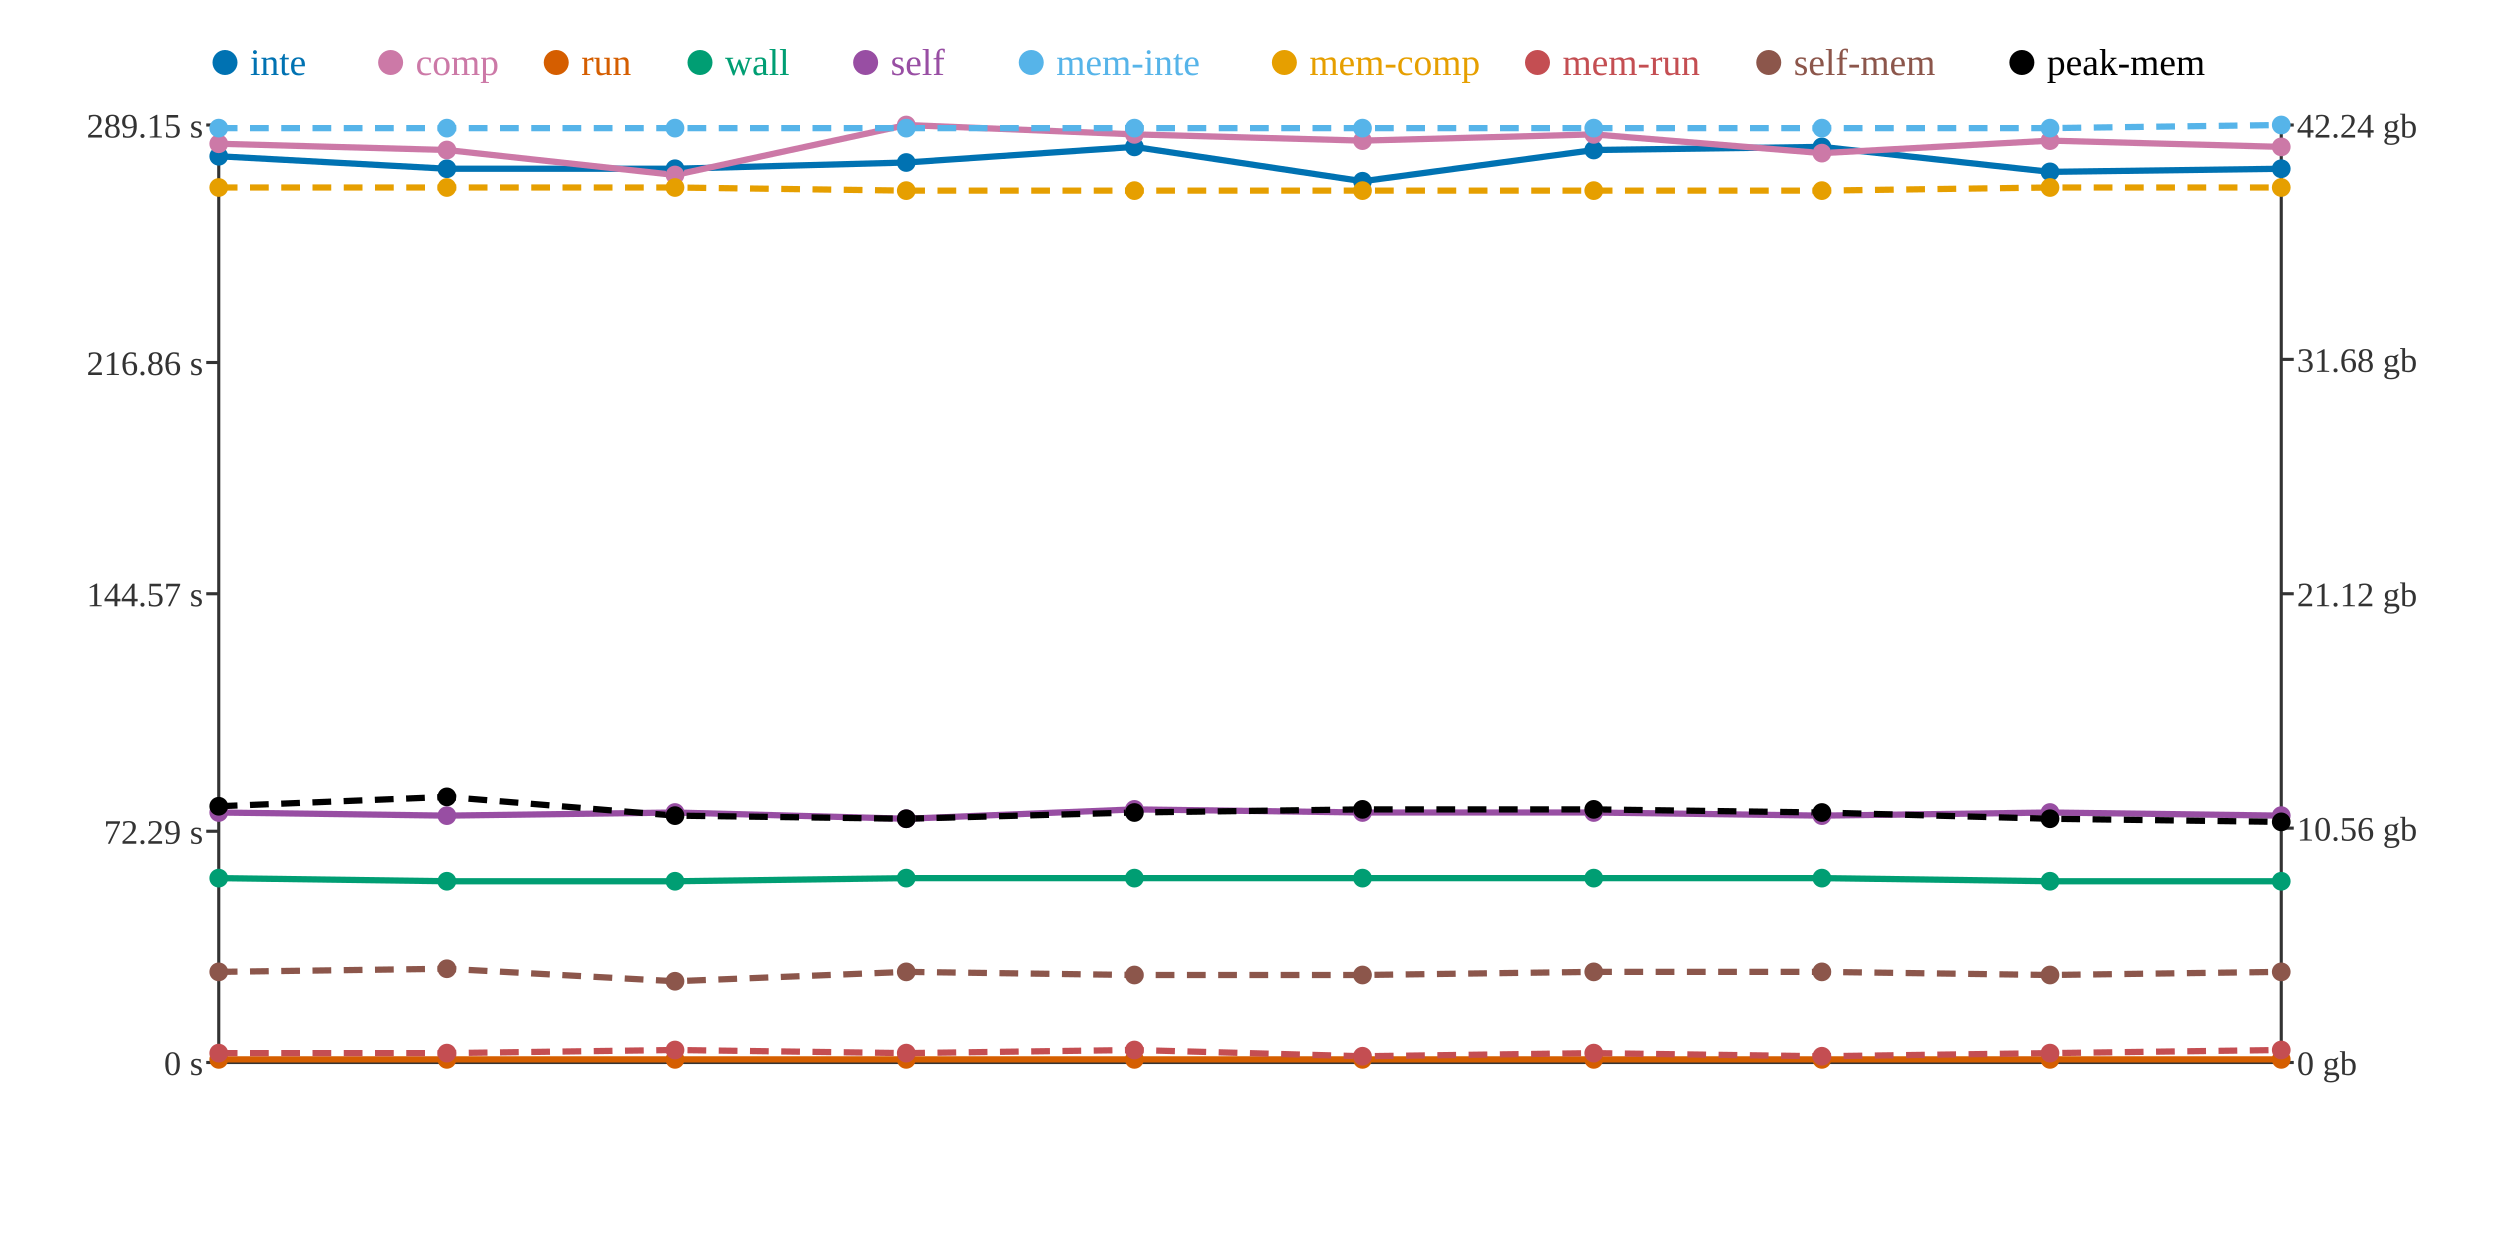
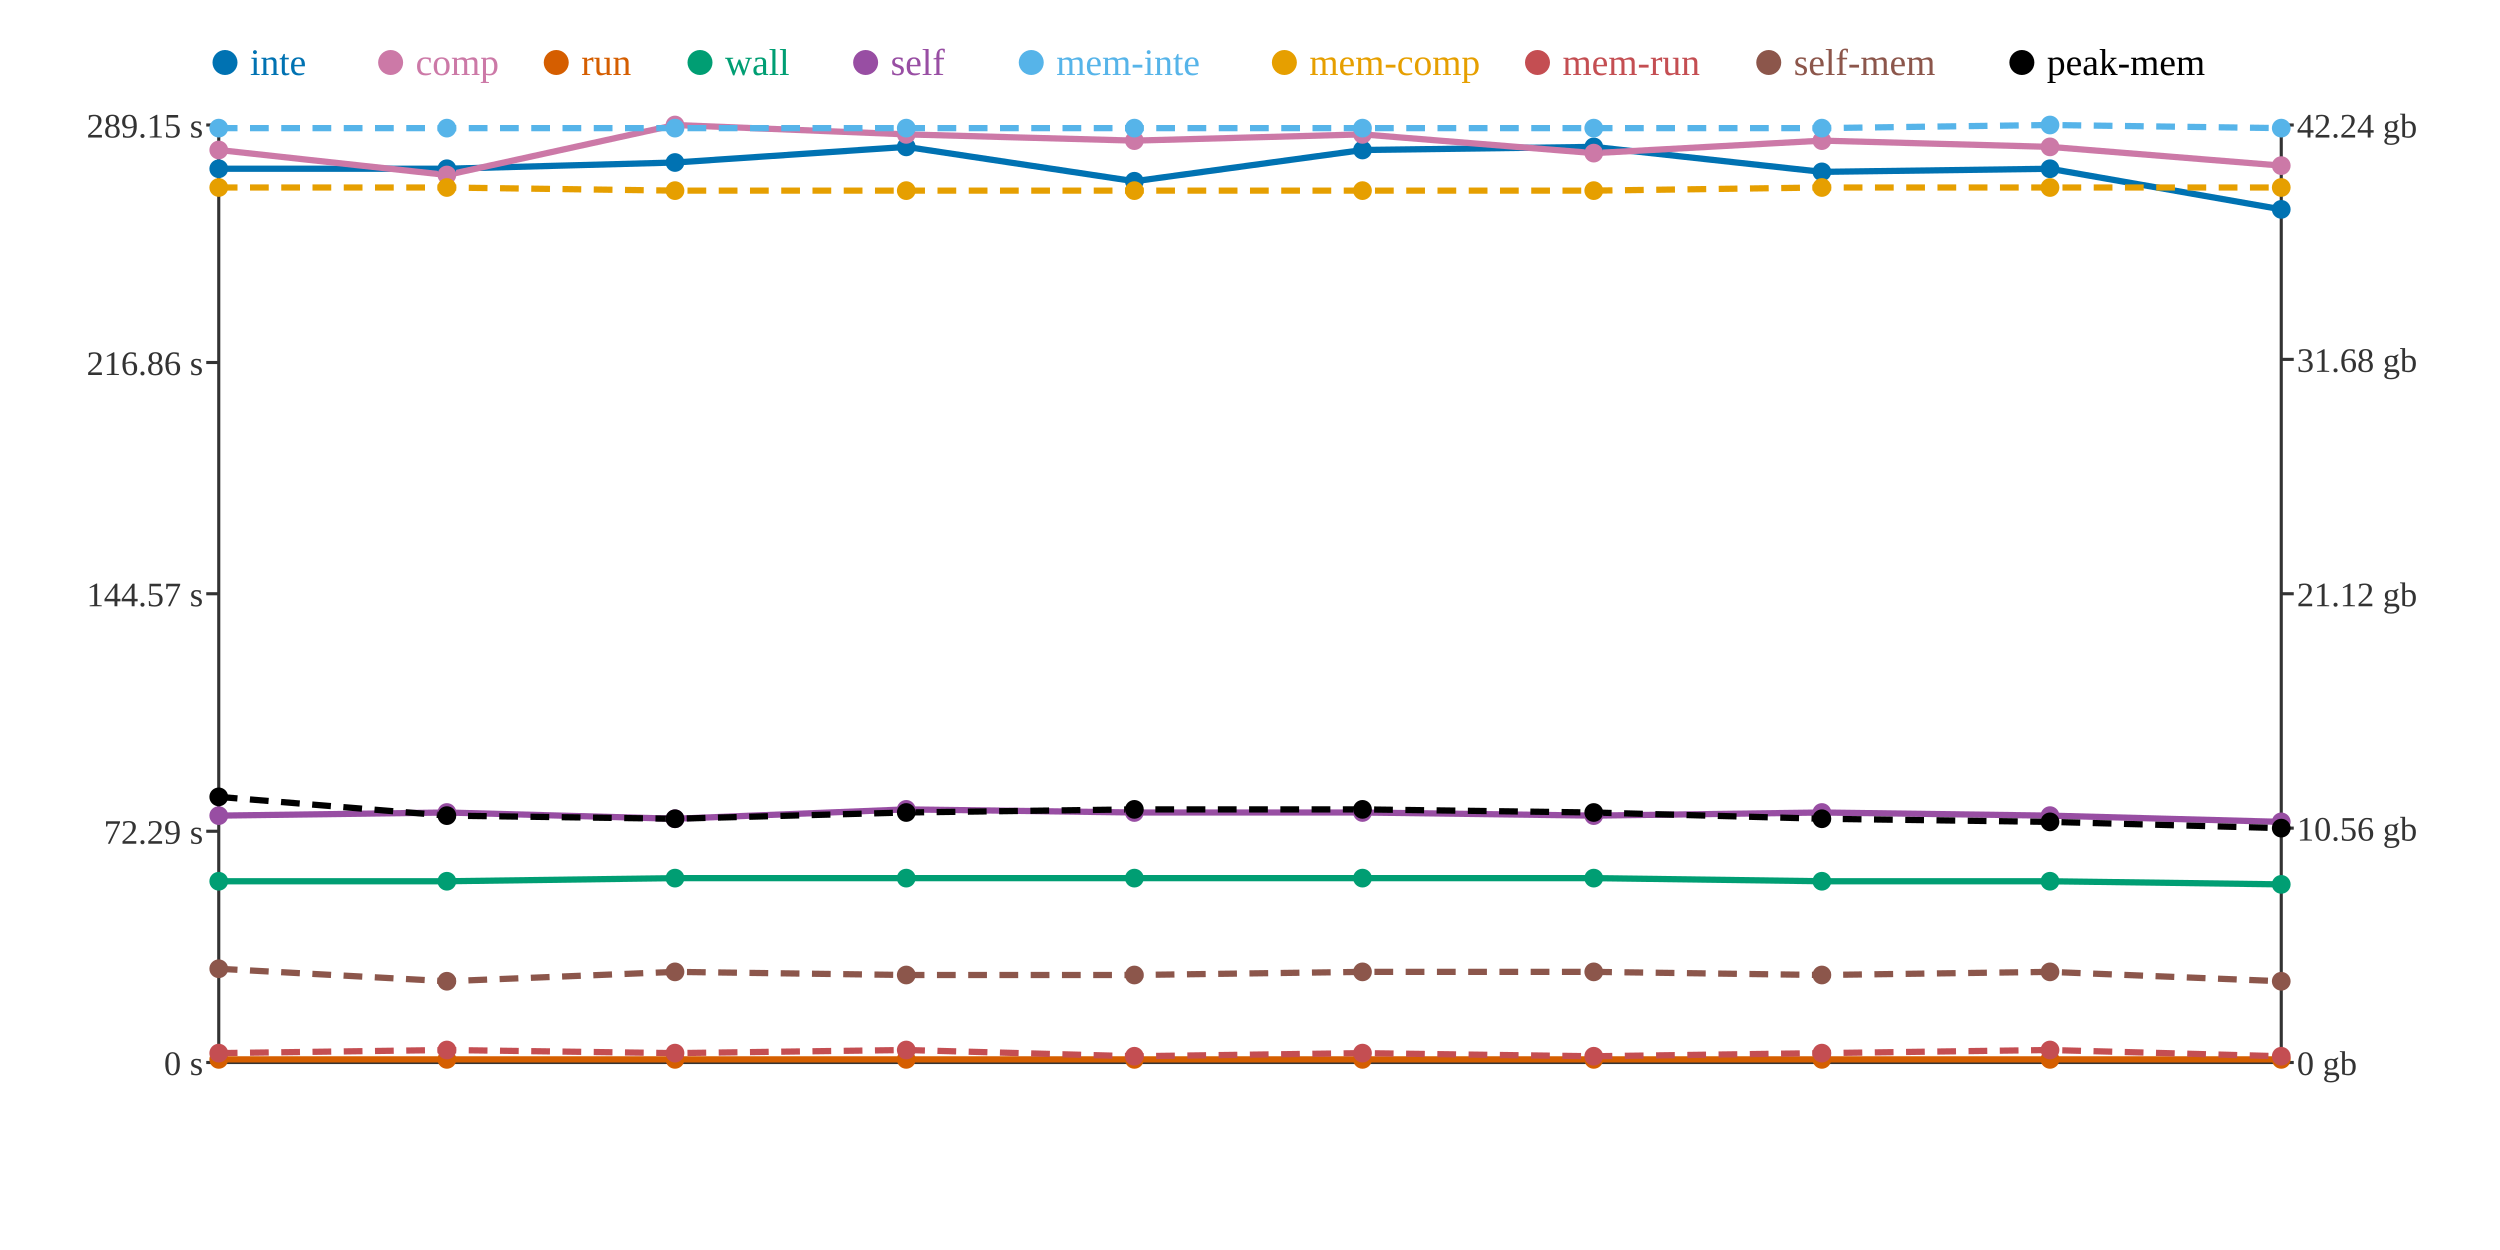
<svg xmlns="http://www.w3.org/2000/svg" width="800" height="400">
  <rect width="800" height="400" fill="white" />
  <line x1="70" y1="40" x2="70" y2="340" stroke="#333" stroke-width="1" />
  <line x1="70" y1="340" x2="730" y2="340" stroke="#333" stroke-width="1" />
  <line x1="730" y1="40" x2="730" y2="340" stroke="#333" stroke-width="1" />
  <line x1="66" y1="340" x2="70" y2="340" stroke="#333" stroke-width="1" />
  <text x="65" y="344" text-anchor="end" font-size="11" fill="#333">0 s</text>
  <line x1="66" y1="266" x2="70" y2="266" stroke="#333" stroke-width="1" />
  <text x="65" y="270" text-anchor="end" font-size="11" fill="#333">72.29 s</text>
  <line x1="66" y1="190" x2="70" y2="190" stroke="#333" stroke-width="1" />
  <text x="65" y="194" text-anchor="end" font-size="11" fill="#333">144.57 s</text>
  <line x1="66" y1="116" x2="70" y2="116" stroke="#333" stroke-width="1" />
  <text x="65" y="120" text-anchor="end" font-size="11" fill="#333">216.86 s</text>
  <line x1="66" y1="40" x2="70" y2="40" stroke="#333" stroke-width="1" />
  <text x="65" y="44" text-anchor="end" font-size="11" fill="#333">289.15 s</text>
  <line x1="730" y1="340" x2="734" y2="340" stroke="#333" stroke-width="1" />
  <text x="735" y="344" text-anchor="start" font-size="11" fill="#333">0 gb</text>
  <line x1="730" y1="265" x2="734" y2="265" stroke="#333" stroke-width="1" />
  <text x="735" y="269" text-anchor="start" font-size="11" fill="#333">10.56 gb</text>
  <line x1="730" y1="190" x2="734" y2="190" stroke="#333" stroke-width="1" />
  <text x="735" y="194" text-anchor="start" font-size="11" fill="#333">21.12 gb</text>
  <line x1="730" y1="115" x2="734" y2="115" stroke="#333" stroke-width="1" />
  <text x="735" y="119" text-anchor="start" font-size="11" fill="#333">31.68 gb</text>
  <line x1="730" y1="40" x2="734" y2="40" stroke="#333" stroke-width="1" />
  <text x="735" y="44" text-anchor="start" font-size="11" fill="#333">42.24 gb</text>
-   <polyline points="70,50 143,54 216,54 290,52 363,47 436,58 510,48 583,47 656,55 730,54" fill="none" stroke="#0072B2" stroke-width="2" />
-   <polyline points="70,46 143,48 216,56 290,40 363,43 436,45 510,43 583,49 656,45 730,47" fill="none" stroke="#CC79A7" stroke-width="2" />
+   <polyline points="70,54 143,54 216,52 290,47 363,58 436,48 510,47 583,55 656,54 730,67" fill="none" stroke="#0072B2" stroke-width="2" />
+   <polyline points="70,48 143,56 216,40 290,43 363,45 436,43 510,49 583,45 656,47 730,53" fill="none" stroke="#CC79A7" stroke-width="2" />
  <polyline points="70,339 143,339 216,339 290,339 363,339 436,339 510,339 583,339 656,339 730,339" fill="none" stroke="#D55E00" stroke-width="2" />
-   <polyline points="70,281 143,282 216,282 290,281 363,281 436,281 510,281 583,281 656,282 730,282" fill="none" stroke="#009E73" stroke-width="2" />
-   <polyline points="70,260 143,261 216,260 290,262 363,259 436,260 510,260 583,261 656,260 730,261" fill="none" stroke="#984EA3" stroke-width="2" />
-   <polyline points="70,41 143,41 216,41 290,41 363,41 436,41 510,41 583,41 656,41 730,40" fill="none" stroke="#56B4E9" stroke-width="2" stroke-dasharray="6 4" />
-   <polyline points="70,60 143,60 216,60 290,61 363,61 436,61 510,61 583,61 656,60 730,60" fill="none" stroke="#E69F00" stroke-width="2" stroke-dasharray="6 4" />
-   <polyline points="70,337 143,337 216,336 290,337 363,336 436,338 510,337 583,338 656,337 730,336" fill="none" stroke="#C44E52" stroke-width="2" stroke-dasharray="6 4" />
-   <polyline points="70,311 143,310 216,314 290,311 363,312 436,312 510,311 583,311 656,312 730,311" fill="none" stroke="#8C564B" stroke-width="2" stroke-dasharray="6 4" />
-   <polyline points="70,258 143,255 216,261 290,262 363,260 436,259 510,259 583,260 656,262 730,263" fill="none" stroke="#000000" stroke-width="2" stroke-dasharray="6 4" />
-   <circle cx="70" cy="50" r="3" fill="#0072B2" />
-   <circle cx="70" cy="46" r="3" fill="#CC79A7" />
+   <polyline points="70,282 143,282 216,281 290,281 363,281 436,281 510,281 583,282 656,282 730,283" fill="none" stroke="#009E73" stroke-width="2" />
+   <polyline points="70,261 143,260 216,262 290,259 363,260 436,260 510,261 583,260 656,261 730,263" fill="none" stroke="#984EA3" stroke-width="2" />
+   <polyline points="70,41 143,41 216,41 290,41 363,41 436,41 510,41 583,41 656,40 730,41" fill="none" stroke="#56B4E9" stroke-width="2" stroke-dasharray="6 4" />
+   <polyline points="70,60 143,60 216,61 290,61 363,61 436,61 510,61 583,60 656,60 730,60" fill="none" stroke="#E69F00" stroke-width="2" stroke-dasharray="6 4" />
+   <polyline points="70,337 143,336 216,337 290,336 363,338 436,337 510,338 583,337 656,336 730,338" fill="none" stroke="#C44E52" stroke-width="2" stroke-dasharray="6 4" />
+   <polyline points="70,310 143,314 216,311 290,312 363,312 436,311 510,311 583,312 656,311 730,314" fill="none" stroke="#8C564B" stroke-width="2" stroke-dasharray="6 4" />
+   <polyline points="70,255 143,261 216,262 290,260 363,259 436,259 510,260 583,262 656,263 730,265" fill="none" stroke="#000000" stroke-width="2" stroke-dasharray="6 4" />
+   <circle cx="70" cy="54" r="3" fill="#0072B2" />
+   <circle cx="70" cy="48" r="3" fill="#CC79A7" />
  <circle cx="70" cy="339" r="3" fill="#D55E00" />
-   <circle cx="70" cy="281" r="3" fill="#009E73" />
-   <circle cx="70" cy="260" r="3" fill="#984EA3" />
+   <circle cx="70" cy="282" r="3" fill="#009E73" />
+   <circle cx="70" cy="261" r="3" fill="#984EA3" />
  <circle cx="70" cy="41" r="3" fill="#56B4E9" />
  <circle cx="70" cy="60" r="3" fill="#E69F00" />
  <circle cx="70" cy="337" r="3" fill="#C44E52" />
-   <circle cx="70" cy="311" r="3" fill="#8C564B" />
-   <circle cx="70" cy="258" r="3" fill="#000000" />
+   <circle cx="70" cy="310" r="3" fill="#8C564B" />
+   <circle cx="70" cy="255" r="3" fill="#000000" />
  <circle cx="143" cy="54" r="3" fill="#0072B2" />
-   <circle cx="143" cy="48" r="3" fill="#CC79A7" />
+   <circle cx="143" cy="56" r="3" fill="#CC79A7" />
  <circle cx="143" cy="339" r="3" fill="#D55E00" />
  <circle cx="143" cy="282" r="3" fill="#009E73" />
-   <circle cx="143" cy="261" r="3" fill="#984EA3" />
+   <circle cx="143" cy="260" r="3" fill="#984EA3" />
  <circle cx="143" cy="41" r="3" fill="#56B4E9" />
  <circle cx="143" cy="60" r="3" fill="#E69F00" />
-   <circle cx="143" cy="337" r="3" fill="#C44E52" />
-   <circle cx="143" cy="310" r="3" fill="#8C564B" />
-   <circle cx="143" cy="255" r="3" fill="#000000" />
-   <circle cx="216" cy="54" r="3" fill="#0072B2" />
-   <circle cx="216" cy="56" r="3" fill="#CC79A7" />
+   <circle cx="143" cy="336" r="3" fill="#C44E52" />
+   <circle cx="143" cy="314" r="3" fill="#8C564B" />
+   <circle cx="143" cy="261" r="3" fill="#000000" />
+   <circle cx="216" cy="52" r="3" fill="#0072B2" />
+   <circle cx="216" cy="40" r="3" fill="#CC79A7" />
  <circle cx="216" cy="339" r="3" fill="#D55E00" />
-   <circle cx="216" cy="282" r="3" fill="#009E73" />
-   <circle cx="216" cy="260" r="3" fill="#984EA3" />
+   <circle cx="216" cy="281" r="3" fill="#009E73" />
+   <circle cx="216" cy="262" r="3" fill="#984EA3" />
  <circle cx="216" cy="41" r="3" fill="#56B4E9" />
-   <circle cx="216" cy="60" r="3" fill="#E69F00" />
-   <circle cx="216" cy="336" r="3" fill="#C44E52" />
-   <circle cx="216" cy="314" r="3" fill="#8C564B" />
-   <circle cx="216" cy="261" r="3" fill="#000000" />
-   <circle cx="290" cy="52" r="3" fill="#0072B2" />
-   <circle cx="290" cy="40" r="3" fill="#CC79A7" />
+   <circle cx="216" cy="61" r="3" fill="#E69F00" />
+   <circle cx="216" cy="337" r="3" fill="#C44E52" />
+   <circle cx="216" cy="311" r="3" fill="#8C564B" />
+   <circle cx="216" cy="262" r="3" fill="#000000" />
+   <circle cx="290" cy="47" r="3" fill="#0072B2" />
+   <circle cx="290" cy="43" r="3" fill="#CC79A7" />
  <circle cx="290" cy="339" r="3" fill="#D55E00" />
  <circle cx="290" cy="281" r="3" fill="#009E73" />
-   <circle cx="290" cy="262" r="3" fill="#984EA3" />
+   <circle cx="290" cy="259" r="3" fill="#984EA3" />
  <circle cx="290" cy="41" r="3" fill="#56B4E9" />
  <circle cx="290" cy="61" r="3" fill="#E69F00" />
-   <circle cx="290" cy="337" r="3" fill="#C44E52" />
-   <circle cx="290" cy="311" r="3" fill="#8C564B" />
-   <circle cx="290" cy="262" r="3" fill="#000000" />
-   <circle cx="363" cy="47" r="3" fill="#0072B2" />
-   <circle cx="363" cy="43" r="3" fill="#CC79A7" />
+   <circle cx="290" cy="336" r="3" fill="#C44E52" />
+   <circle cx="290" cy="312" r="3" fill="#8C564B" />
+   <circle cx="290" cy="260" r="3" fill="#000000" />
+   <circle cx="363" cy="58" r="3" fill="#0072B2" />
+   <circle cx="363" cy="45" r="3" fill="#CC79A7" />
  <circle cx="363" cy="339" r="3" fill="#D55E00" />
  <circle cx="363" cy="281" r="3" fill="#009E73" />
-   <circle cx="363" cy="259" r="3" fill="#984EA3" />
+   <circle cx="363" cy="260" r="3" fill="#984EA3" />
  <circle cx="363" cy="41" r="3" fill="#56B4E9" />
  <circle cx="363" cy="61" r="3" fill="#E69F00" />
-   <circle cx="363" cy="336" r="3" fill="#C44E52" />
+   <circle cx="363" cy="338" r="3" fill="#C44E52" />
  <circle cx="363" cy="312" r="3" fill="#8C564B" />
-   <circle cx="363" cy="260" r="3" fill="#000000" />
-   <circle cx="436" cy="58" r="3" fill="#0072B2" />
-   <circle cx="436" cy="45" r="3" fill="#CC79A7" />
+   <circle cx="363" cy="259" r="3" fill="#000000" />
+   <circle cx="436" cy="48" r="3" fill="#0072B2" />
+   <circle cx="436" cy="43" r="3" fill="#CC79A7" />
  <circle cx="436" cy="339" r="3" fill="#D55E00" />
  <circle cx="436" cy="281" r="3" fill="#009E73" />
  <circle cx="436" cy="260" r="3" fill="#984EA3" />
  <circle cx="436" cy="41" r="3" fill="#56B4E9" />
  <circle cx="436" cy="61" r="3" fill="#E69F00" />
-   <circle cx="436" cy="338" r="3" fill="#C44E52" />
-   <circle cx="436" cy="312" r="3" fill="#8C564B" />
+   <circle cx="436" cy="337" r="3" fill="#C44E52" />
+   <circle cx="436" cy="311" r="3" fill="#8C564B" />
  <circle cx="436" cy="259" r="3" fill="#000000" />
-   <circle cx="510" cy="48" r="3" fill="#0072B2" />
-   <circle cx="510" cy="43" r="3" fill="#CC79A7" />
+   <circle cx="510" cy="47" r="3" fill="#0072B2" />
+   <circle cx="510" cy="49" r="3" fill="#CC79A7" />
  <circle cx="510" cy="339" r="3" fill="#D55E00" />
  <circle cx="510" cy="281" r="3" fill="#009E73" />
-   <circle cx="510" cy="260" r="3" fill="#984EA3" />
+   <circle cx="510" cy="261" r="3" fill="#984EA3" />
  <circle cx="510" cy="41" r="3" fill="#56B4E9" />
  <circle cx="510" cy="61" r="3" fill="#E69F00" />
-   <circle cx="510" cy="337" r="3" fill="#C44E52" />
+   <circle cx="510" cy="338" r="3" fill="#C44E52" />
  <circle cx="510" cy="311" r="3" fill="#8C564B" />
-   <circle cx="510" cy="259" r="3" fill="#000000" />
-   <circle cx="583" cy="47" r="3" fill="#0072B2" />
-   <circle cx="583" cy="49" r="3" fill="#CC79A7" />
+   <circle cx="510" cy="260" r="3" fill="#000000" />
+   <circle cx="583" cy="55" r="3" fill="#0072B2" />
+   <circle cx="583" cy="45" r="3" fill="#CC79A7" />
  <circle cx="583" cy="339" r="3" fill="#D55E00" />
-   <circle cx="583" cy="281" r="3" fill="#009E73" />
-   <circle cx="583" cy="261" r="3" fill="#984EA3" />
+   <circle cx="583" cy="282" r="3" fill="#009E73" />
+   <circle cx="583" cy="260" r="3" fill="#984EA3" />
  <circle cx="583" cy="41" r="3" fill="#56B4E9" />
-   <circle cx="583" cy="61" r="3" fill="#E69F00" />
-   <circle cx="583" cy="338" r="3" fill="#C44E52" />
-   <circle cx="583" cy="311" r="3" fill="#8C564B" />
-   <circle cx="583" cy="260" r="3" fill="#000000" />
-   <circle cx="656" cy="55" r="3" fill="#0072B2" />
-   <circle cx="656" cy="45" r="3" fill="#CC79A7" />
+   <circle cx="583" cy="60" r="3" fill="#E69F00" />
+   <circle cx="583" cy="337" r="3" fill="#C44E52" />
+   <circle cx="583" cy="312" r="3" fill="#8C564B" />
+   <circle cx="583" cy="262" r="3" fill="#000000" />
+   <circle cx="656" cy="54" r="3" fill="#0072B2" />
+   <circle cx="656" cy="47" r="3" fill="#CC79A7" />
  <circle cx="656" cy="339" r="3" fill="#D55E00" />
  <circle cx="656" cy="282" r="3" fill="#009E73" />
-   <circle cx="656" cy="260" r="3" fill="#984EA3" />
-   <circle cx="656" cy="41" r="3" fill="#56B4E9" />
+   <circle cx="656" cy="261" r="3" fill="#984EA3" />
+   <circle cx="656" cy="40" r="3" fill="#56B4E9" />
  <circle cx="656" cy="60" r="3" fill="#E69F00" />
-   <circle cx="656" cy="337" r="3" fill="#C44E52" />
-   <circle cx="656" cy="312" r="3" fill="#8C564B" />
-   <circle cx="656" cy="262" r="3" fill="#000000" />
-   <circle cx="730" cy="54" r="3" fill="#0072B2" />
-   <circle cx="730" cy="47" r="3" fill="#CC79A7" />
+   <circle cx="656" cy="336" r="3" fill="#C44E52" />
+   <circle cx="656" cy="311" r="3" fill="#8C564B" />
+   <circle cx="656" cy="263" r="3" fill="#000000" />
+   <circle cx="730" cy="67" r="3" fill="#0072B2" />
+   <circle cx="730" cy="53" r="3" fill="#CC79A7" />
  <circle cx="730" cy="339" r="3" fill="#D55E00" />
-   <circle cx="730" cy="282" r="3" fill="#009E73" />
-   <circle cx="730" cy="261" r="3" fill="#984EA3" />
-   <circle cx="730" cy="40" r="3" fill="#56B4E9" />
+   <circle cx="730" cy="283" r="3" fill="#009E73" />
+   <circle cx="730" cy="263" r="3" fill="#984EA3" />
+   <circle cx="730" cy="41" r="3" fill="#56B4E9" />
  <circle cx="730" cy="60" r="3" fill="#E69F00" />
-   <circle cx="730" cy="336" r="3" fill="#C44E52" />
-   <circle cx="730" cy="311" r="3" fill="#8C564B" />
-   <circle cx="730" cy="263" r="3" fill="#000000" />
+   <circle cx="730" cy="338" r="3" fill="#C44E52" />
+   <circle cx="730" cy="314" r="3" fill="#8C564B" />
+   <circle cx="730" cy="265" r="3" fill="#000000" />
  <circle cx="72" cy="20" r="4" fill="#0072B2" />
  <text x="80" y="24" text-anchor="start" font-size="12" fill="#0072B2">inte</text>
  <circle cx="125" cy="20" r="4" fill="#CC79A7" />
  <text x="133" y="24" text-anchor="start" font-size="12" fill="#CC79A7">comp</text>
  <circle cx="178" cy="20" r="4" fill="#D55E00" />
  <text x="186" y="24" text-anchor="start" font-size="12" fill="#D55E00">run</text>
  <circle cx="224" cy="20" r="4" fill="#009E73" />
  <text x="232" y="24" text-anchor="start" font-size="12" fill="#009E73">wall</text>
  <circle cx="277" cy="20" r="4" fill="#984EA3" />
  <text x="285" y="24" text-anchor="start" font-size="12" fill="#984EA3">self</text>
  <circle cx="330" cy="20" r="4" fill="#56B4E9" />
  <text x="338" y="24" text-anchor="start" font-size="12" fill="#56B4E9">mem-inte</text>
  <circle cx="411" cy="20" r="4" fill="#E69F00" />
  <text x="419" y="24" text-anchor="start" font-size="12" fill="#E69F00">mem-comp</text>
  <circle cx="492" cy="20" r="4" fill="#C44E52" />
  <text x="500" y="24" text-anchor="start" font-size="12" fill="#C44E52">mem-run</text>
  <circle cx="566" cy="20" r="4" fill="#8C564B" />
  <text x="574" y="24" text-anchor="start" font-size="12" fill="#8C564B">self-mem</text>
  <circle cx="647" cy="20" r="4" fill="#000000" />
  <text x="655" y="24" text-anchor="start" font-size="12" fill="#000000">peak-mem</text>
</svg>
